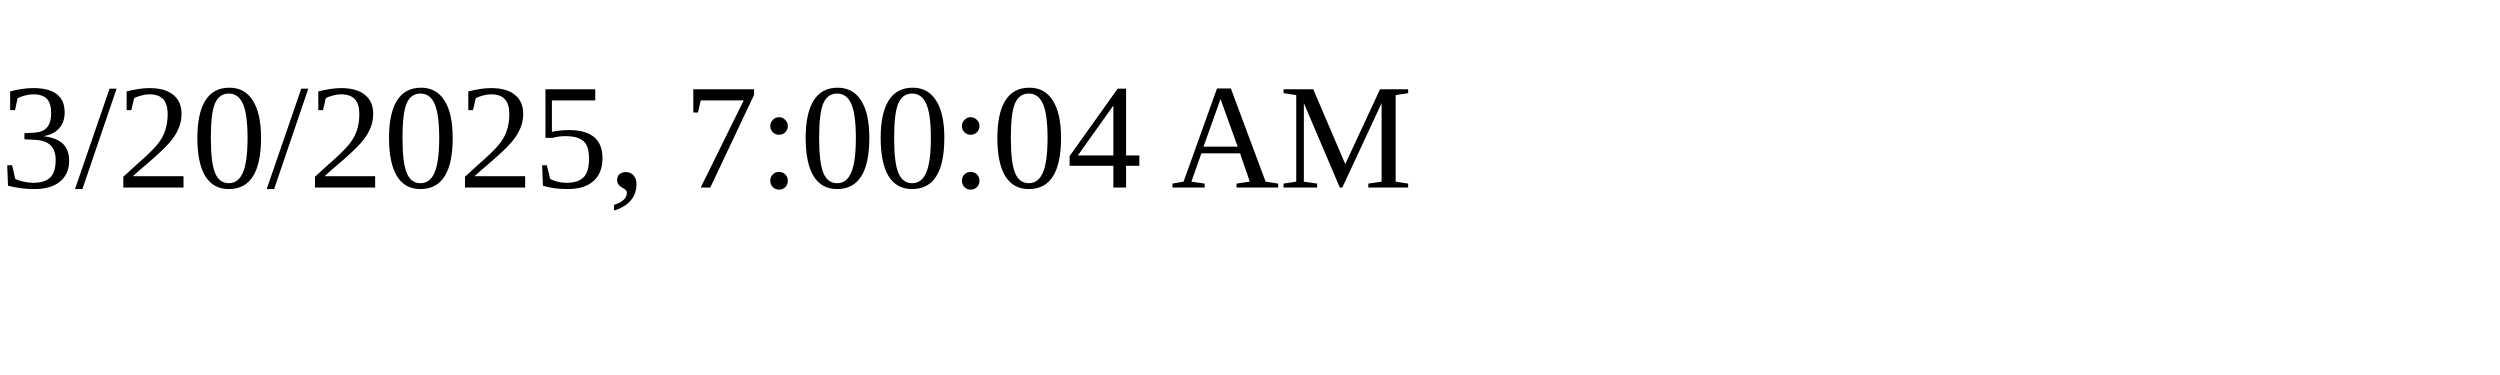
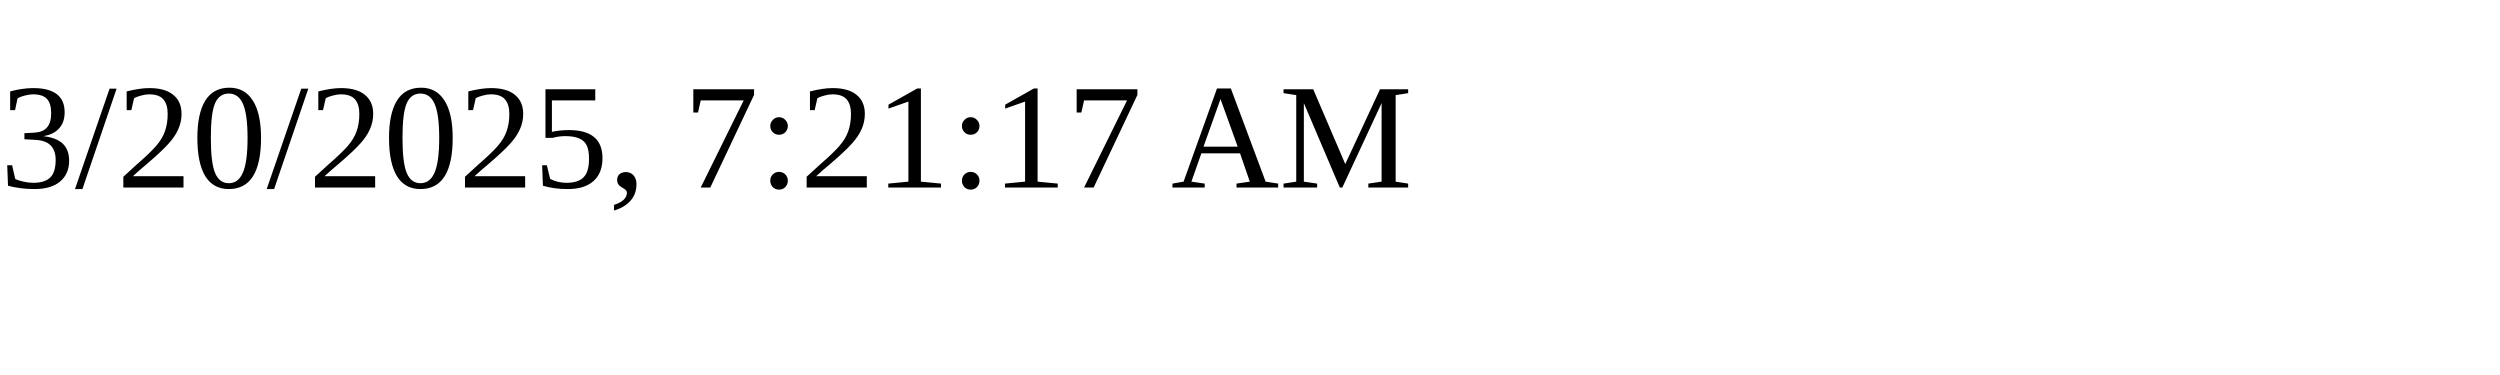
<svg xmlns="http://www.w3.org/2000/svg" height="30" width="200">
-   <text x="0" y="15">3/20/2025, 7:00:04 AM</text>
+   <text x="0" y="15">3/20/2025, 7:21:17 AM</text>
</svg>
